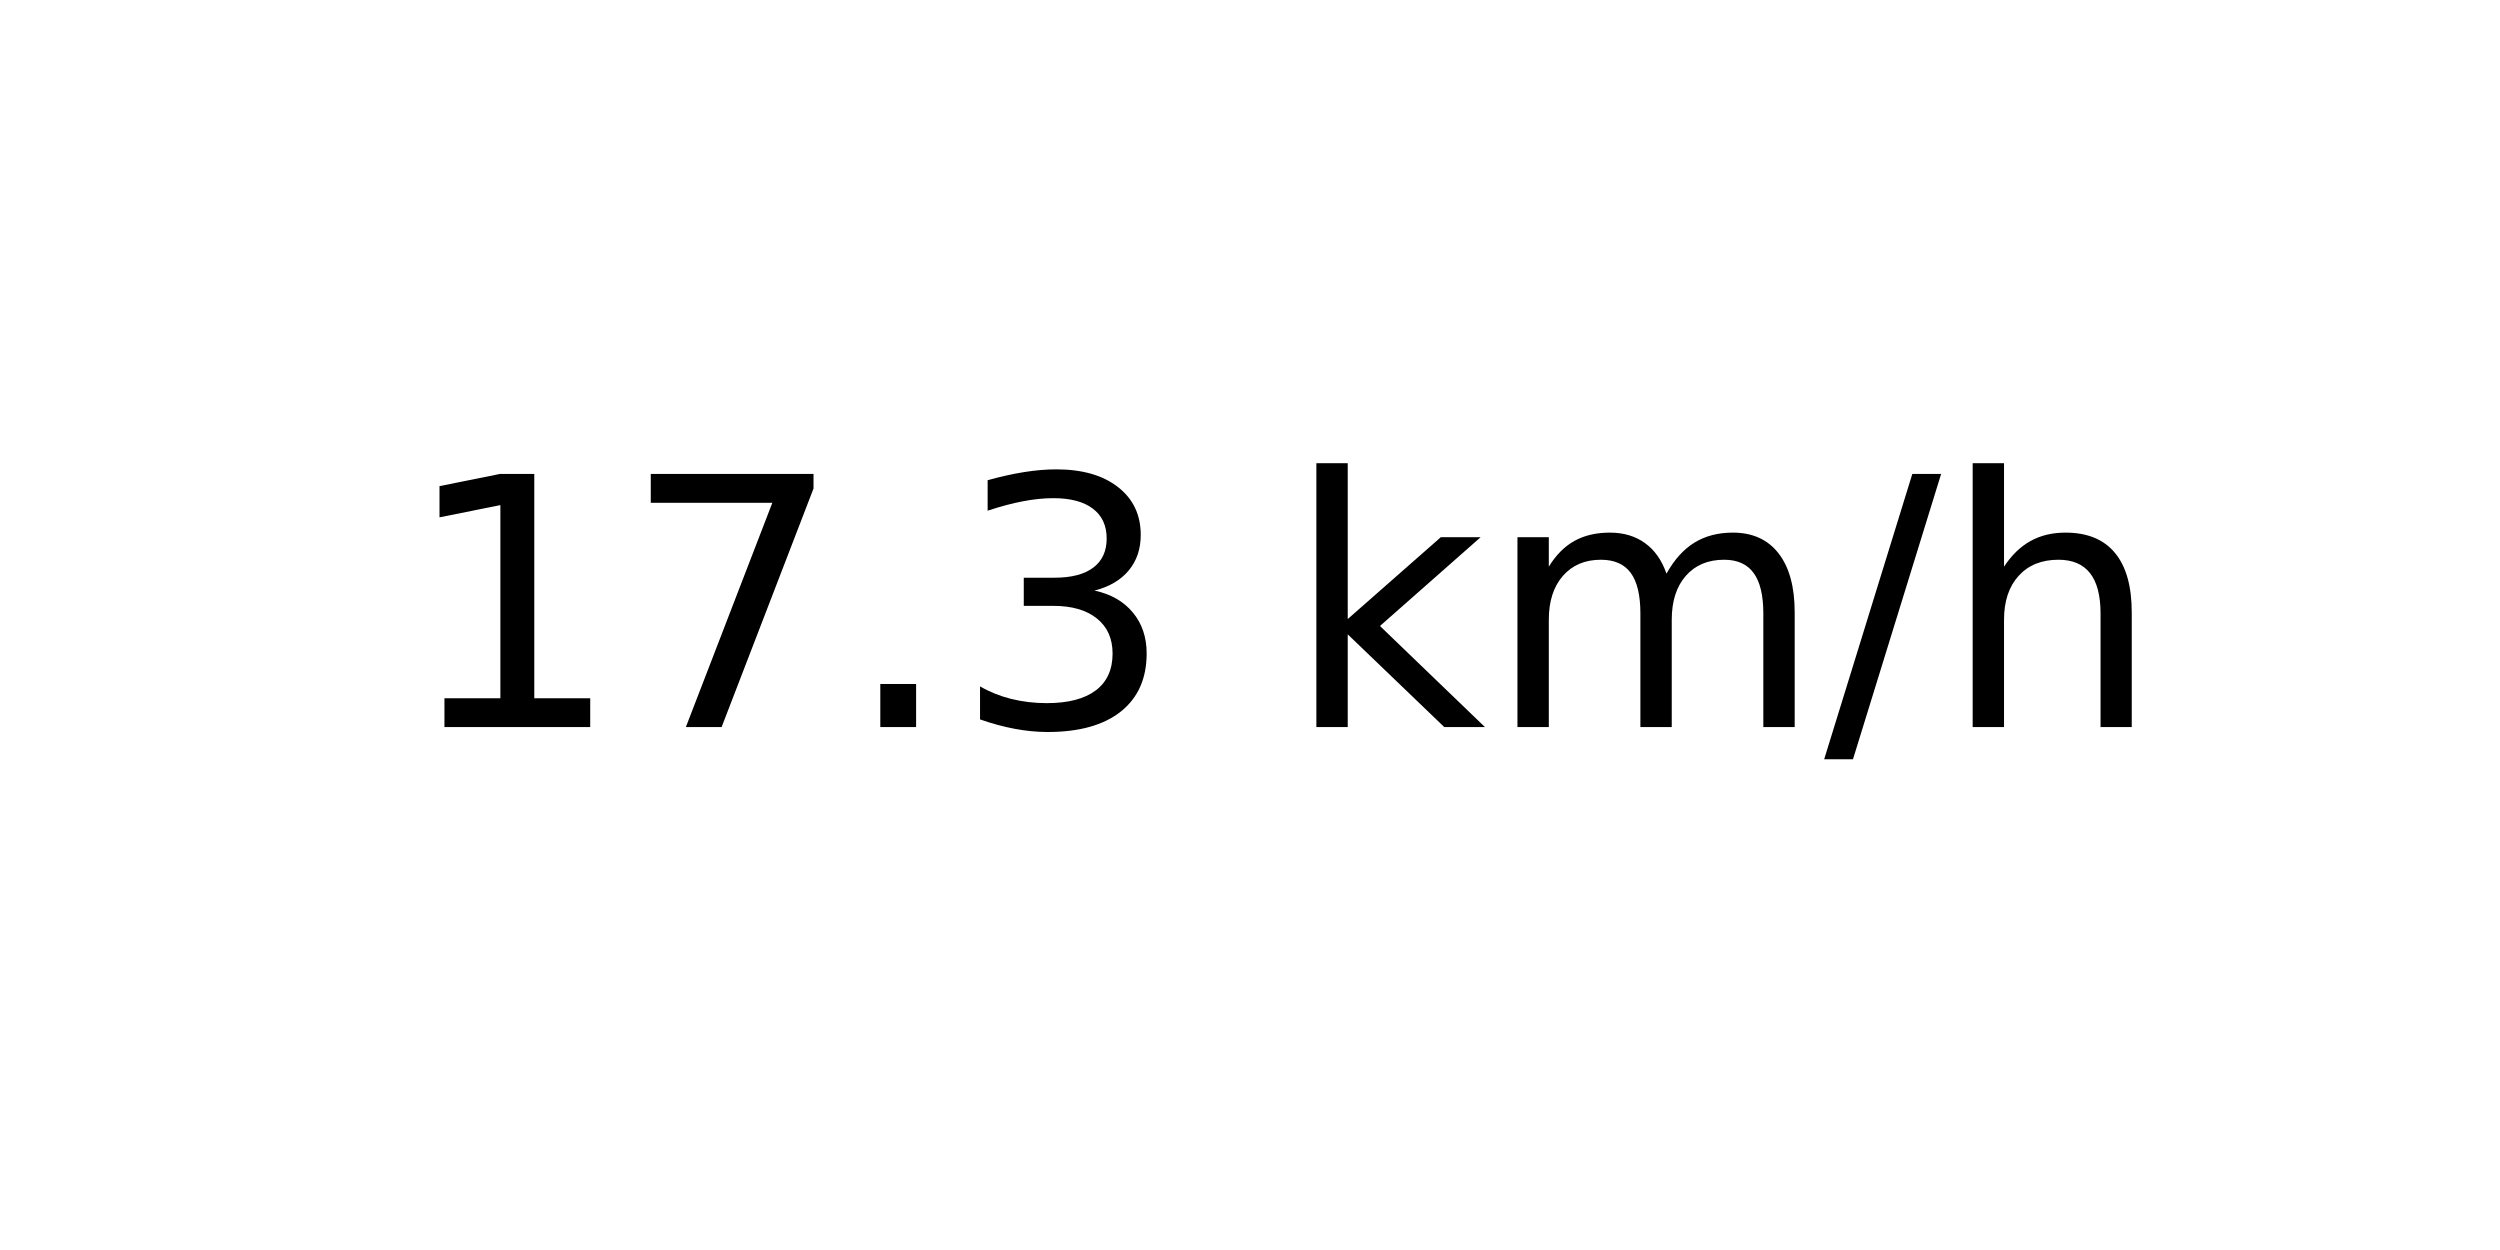
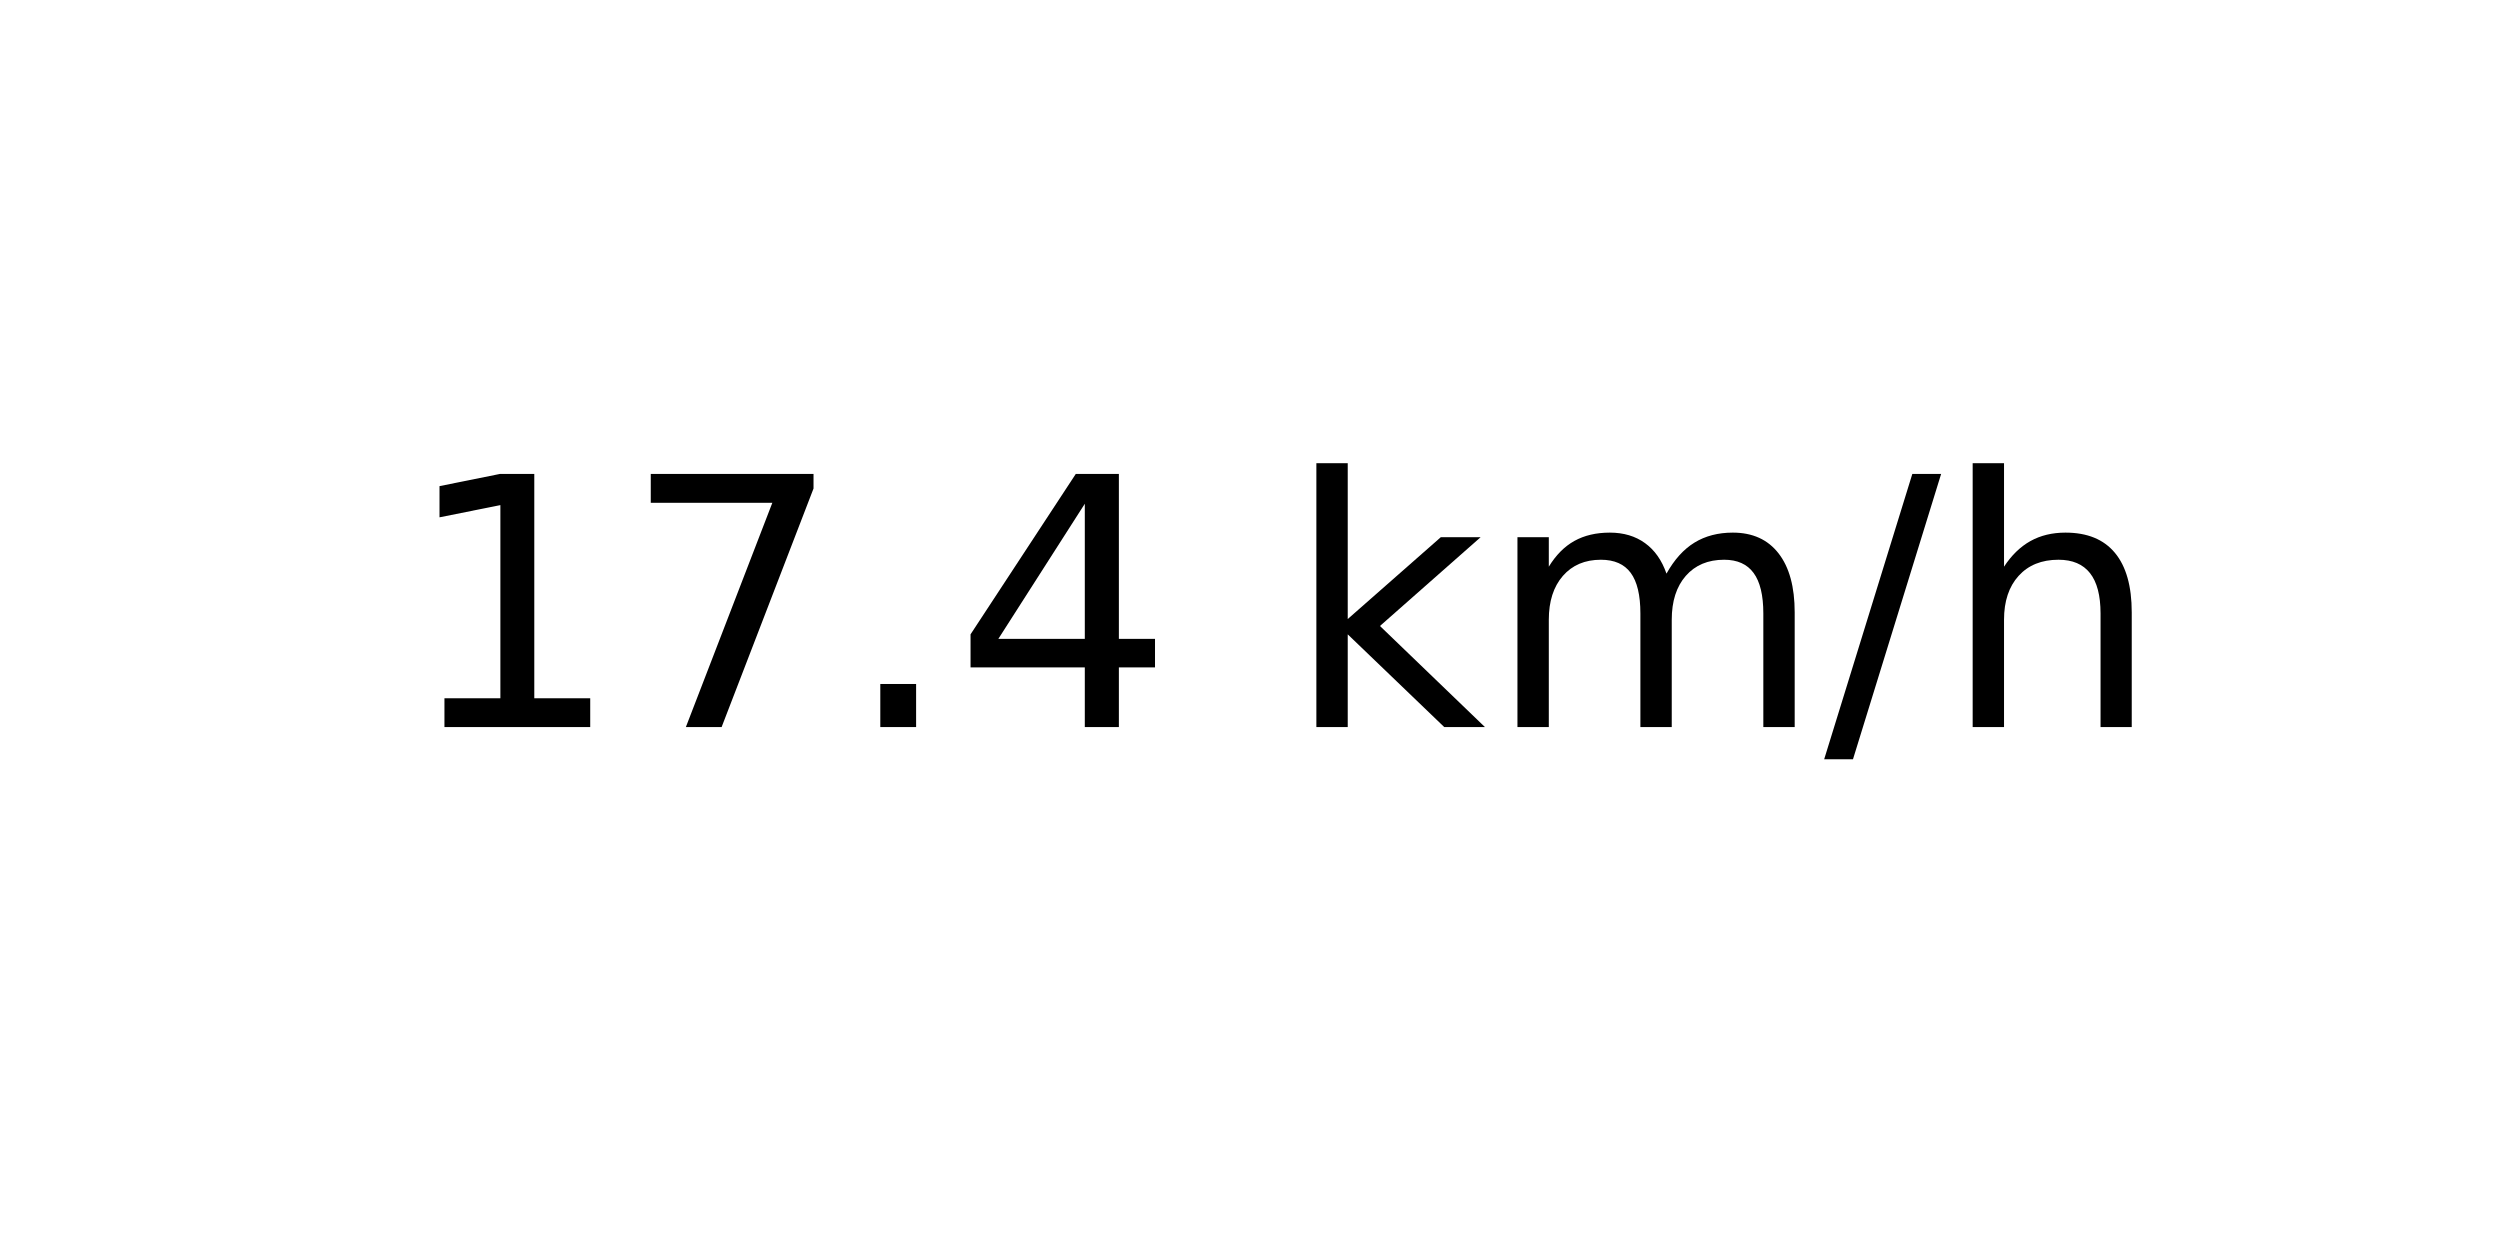
<svg xmlns="http://www.w3.org/2000/svg" xmlns:xlink="http://www.w3.org/1999/xlink" width="72pt" height="36pt" viewBox="0 0 72 36" version="1.1">
  <defs>
    <style type="text/css">*{stroke-linejoin: round; stroke-linecap: butt}</style>
  </defs>
  <g id="figure_1">
    <g id="axes_1">
      <g id="text_1">
        <g transform="translate(11.55937 20.93937) scale(0.1 -0.1)">
          <defs>
            <path id="DejaVuSans-31" d="M 794 531  L 1825 531  L 1825 4091  L 703 3866  L 703 4441  L 1819 4666  L 2450 4666  L 2450 531  L 3481 531  L 3481 0  L 794 0  L 794 531  z " transform="scale(0.015625)" />
            <path id="DejaVuSans-37" d="M 525 4666  L 3525 4666  L 3525 4397  L 1831 0  L 1172 0  L 2766 4134  L 525 4134  L 525 4666  z " transform="scale(0.015625)" />
            <path id="DejaVuSans-2e" d="M 684 794  L 1344 794  L 1344 0  L 684 0  L 684 794  z " transform="scale(0.015625)" />
-             <path id="DejaVuSans-33" d="M 2597 2516  Q 3050 2419 3304 2112  Q 3559 1806 3559 1356  Q 3559 666 3084 287  Q 2609 -91 1734 -91  Q 1441 -91 1130 -33  Q 819 25 488 141  L 488 750  Q 750 597 1062 519  Q 1375 441 1716 441  Q 2309 441 2620 675  Q 2931 909 2931 1356  Q 2931 1769 2642 2001  Q 2353 2234 1838 2234  L 1294 2234  L 1294 2753  L 1863 2753  Q 2328 2753 2575 2939  Q 2822 3125 2822 3475  Q 2822 3834 2567 4026  Q 2313 4219 1838 4219  Q 1578 4219 1281 4162  Q 984 4106 628 3988  L 628 4550  Q 988 4650 1302 4700  Q 1616 4750 1894 4750  Q 2613 4750 3031 4423  Q 3450 4097 3450 3541  Q 3450 3153 3228 2886  Q 3006 2619 2597 2516  z " transform="scale(0.015625)" />
+             <path id="DejaVuSans-34" d="M 2419 4116  L 825 1625  L 2419 1625  L 2419 4116  z M 2253 4666  L 3047 4666  L 3047 1625  L 3713 1625  L 3713 1100  L 3047 1100  L 3047 0  L 2419 0  L 2419 1100  L 313 1100  L 313 1709  L 2253 4666  z " transform="scale(0.015625)" />
            <path id="DejaVuSans-20" transform="scale(0.015625)" />
            <path id="DejaVuSans-6b" d="M 581 4863  L 1159 4863  L 1159 1991  L 2875 3500  L 3609 3500  L 1753 1863  L 3688 0  L 2938 0  L 1159 1709  L 1159 0  L 581 0  L 581 4863  z " transform="scale(0.015625)" />
            <path id="DejaVuSans-6d" d="M 3328 2828  Q 3544 3216 3844 3400  Q 4144 3584 4550 3584  Q 5097 3584 5394 3201  Q 5691 2819 5691 2113  L 5691 0  L 5113 0  L 5113 2094  Q 5113 2597 4934 2840  Q 4756 3084 4391 3084  Q 3944 3084 3684 2787  Q 3425 2491 3425 1978  L 3425 0  L 2847 0  L 2847 2094  Q 2847 2600 2669 2842  Q 2491 3084 2119 3084  Q 1678 3084 1418 2786  Q 1159 2488 1159 1978  L 1159 0  L 581 0  L 581 3500  L 1159 3500  L 1159 2956  Q 1356 3278 1631 3431  Q 1906 3584 2284 3584  Q 2666 3584 2933 3390  Q 3200 3197 3328 2828  z " transform="scale(0.015625)" />
            <path id="DejaVuSans-2f" d="M 1625 4666  L 2156 4666  L 531 -594  L 0 -594  L 1625 4666  z " transform="scale(0.015625)" />
            <path id="DejaVuSans-68" d="M 3513 2113  L 3513 0  L 2938 0  L 2938 2094  Q 2938 2591 2744 2837  Q 2550 3084 2163 3084  Q 1697 3084 1428 2787  Q 1159 2491 1159 1978  L 1159 0  L 581 0  L 581 4863  L 1159 4863  L 1159 2956  Q 1366 3272 1645 3428  Q 1925 3584 2291 3584  Q 2894 3584 3203 3211  Q 3513 2838 3513 2113  z " transform="scale(0.015625)" />
          </defs>
          <use xlink:href="#DejaVuSans-31" />
          <use xlink:href="#DejaVuSans-37" x="63.623" />
          <use xlink:href="#DejaVuSans-2e" x="127.246" />
-           <use xlink:href="#DejaVuSans-33" x="159.033" />
+           <use xlink:href="#DejaVuSans-34" x="159.033" />
          <use xlink:href="#DejaVuSans-20" x="222.656" />
          <use xlink:href="#DejaVuSans-6b" x="254.443" />
          <use xlink:href="#DejaVuSans-6d" x="312.354" />
          <use xlink:href="#DejaVuSans-2f" x="409.766" />
          <use xlink:href="#DejaVuSans-68" x="443.457" />
        </g>
      </g>
    </g>
  </g>
</svg>
